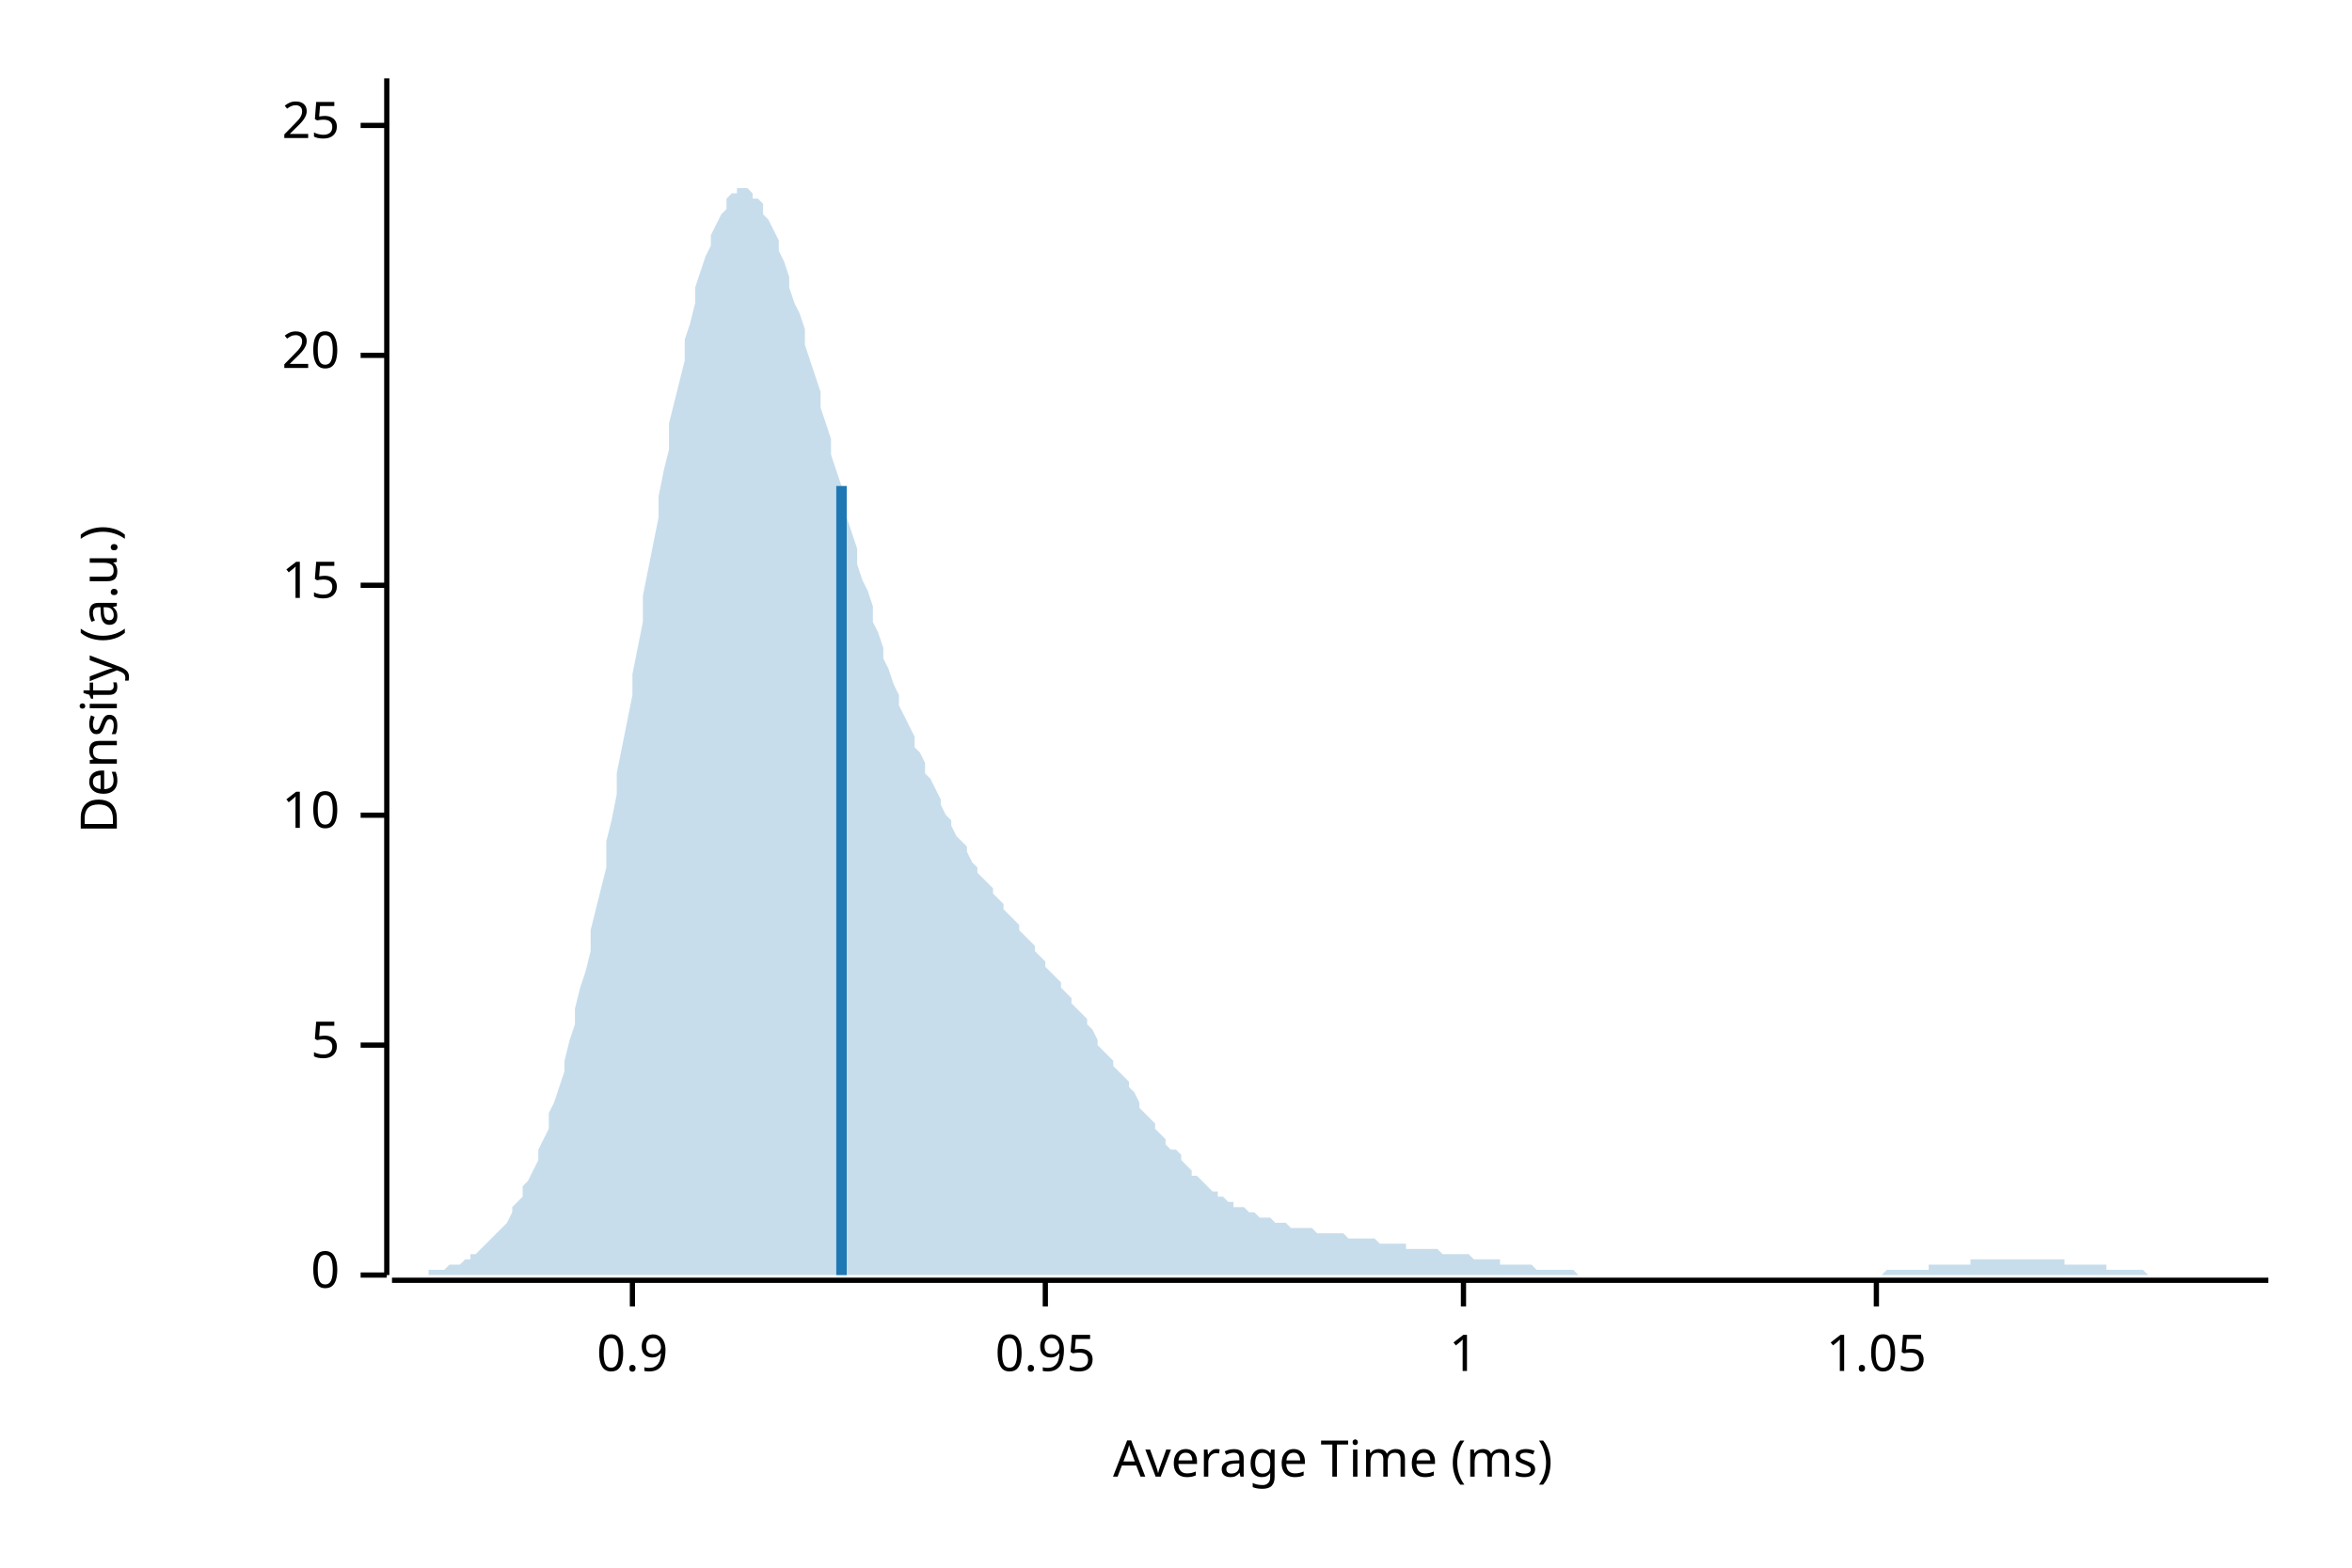
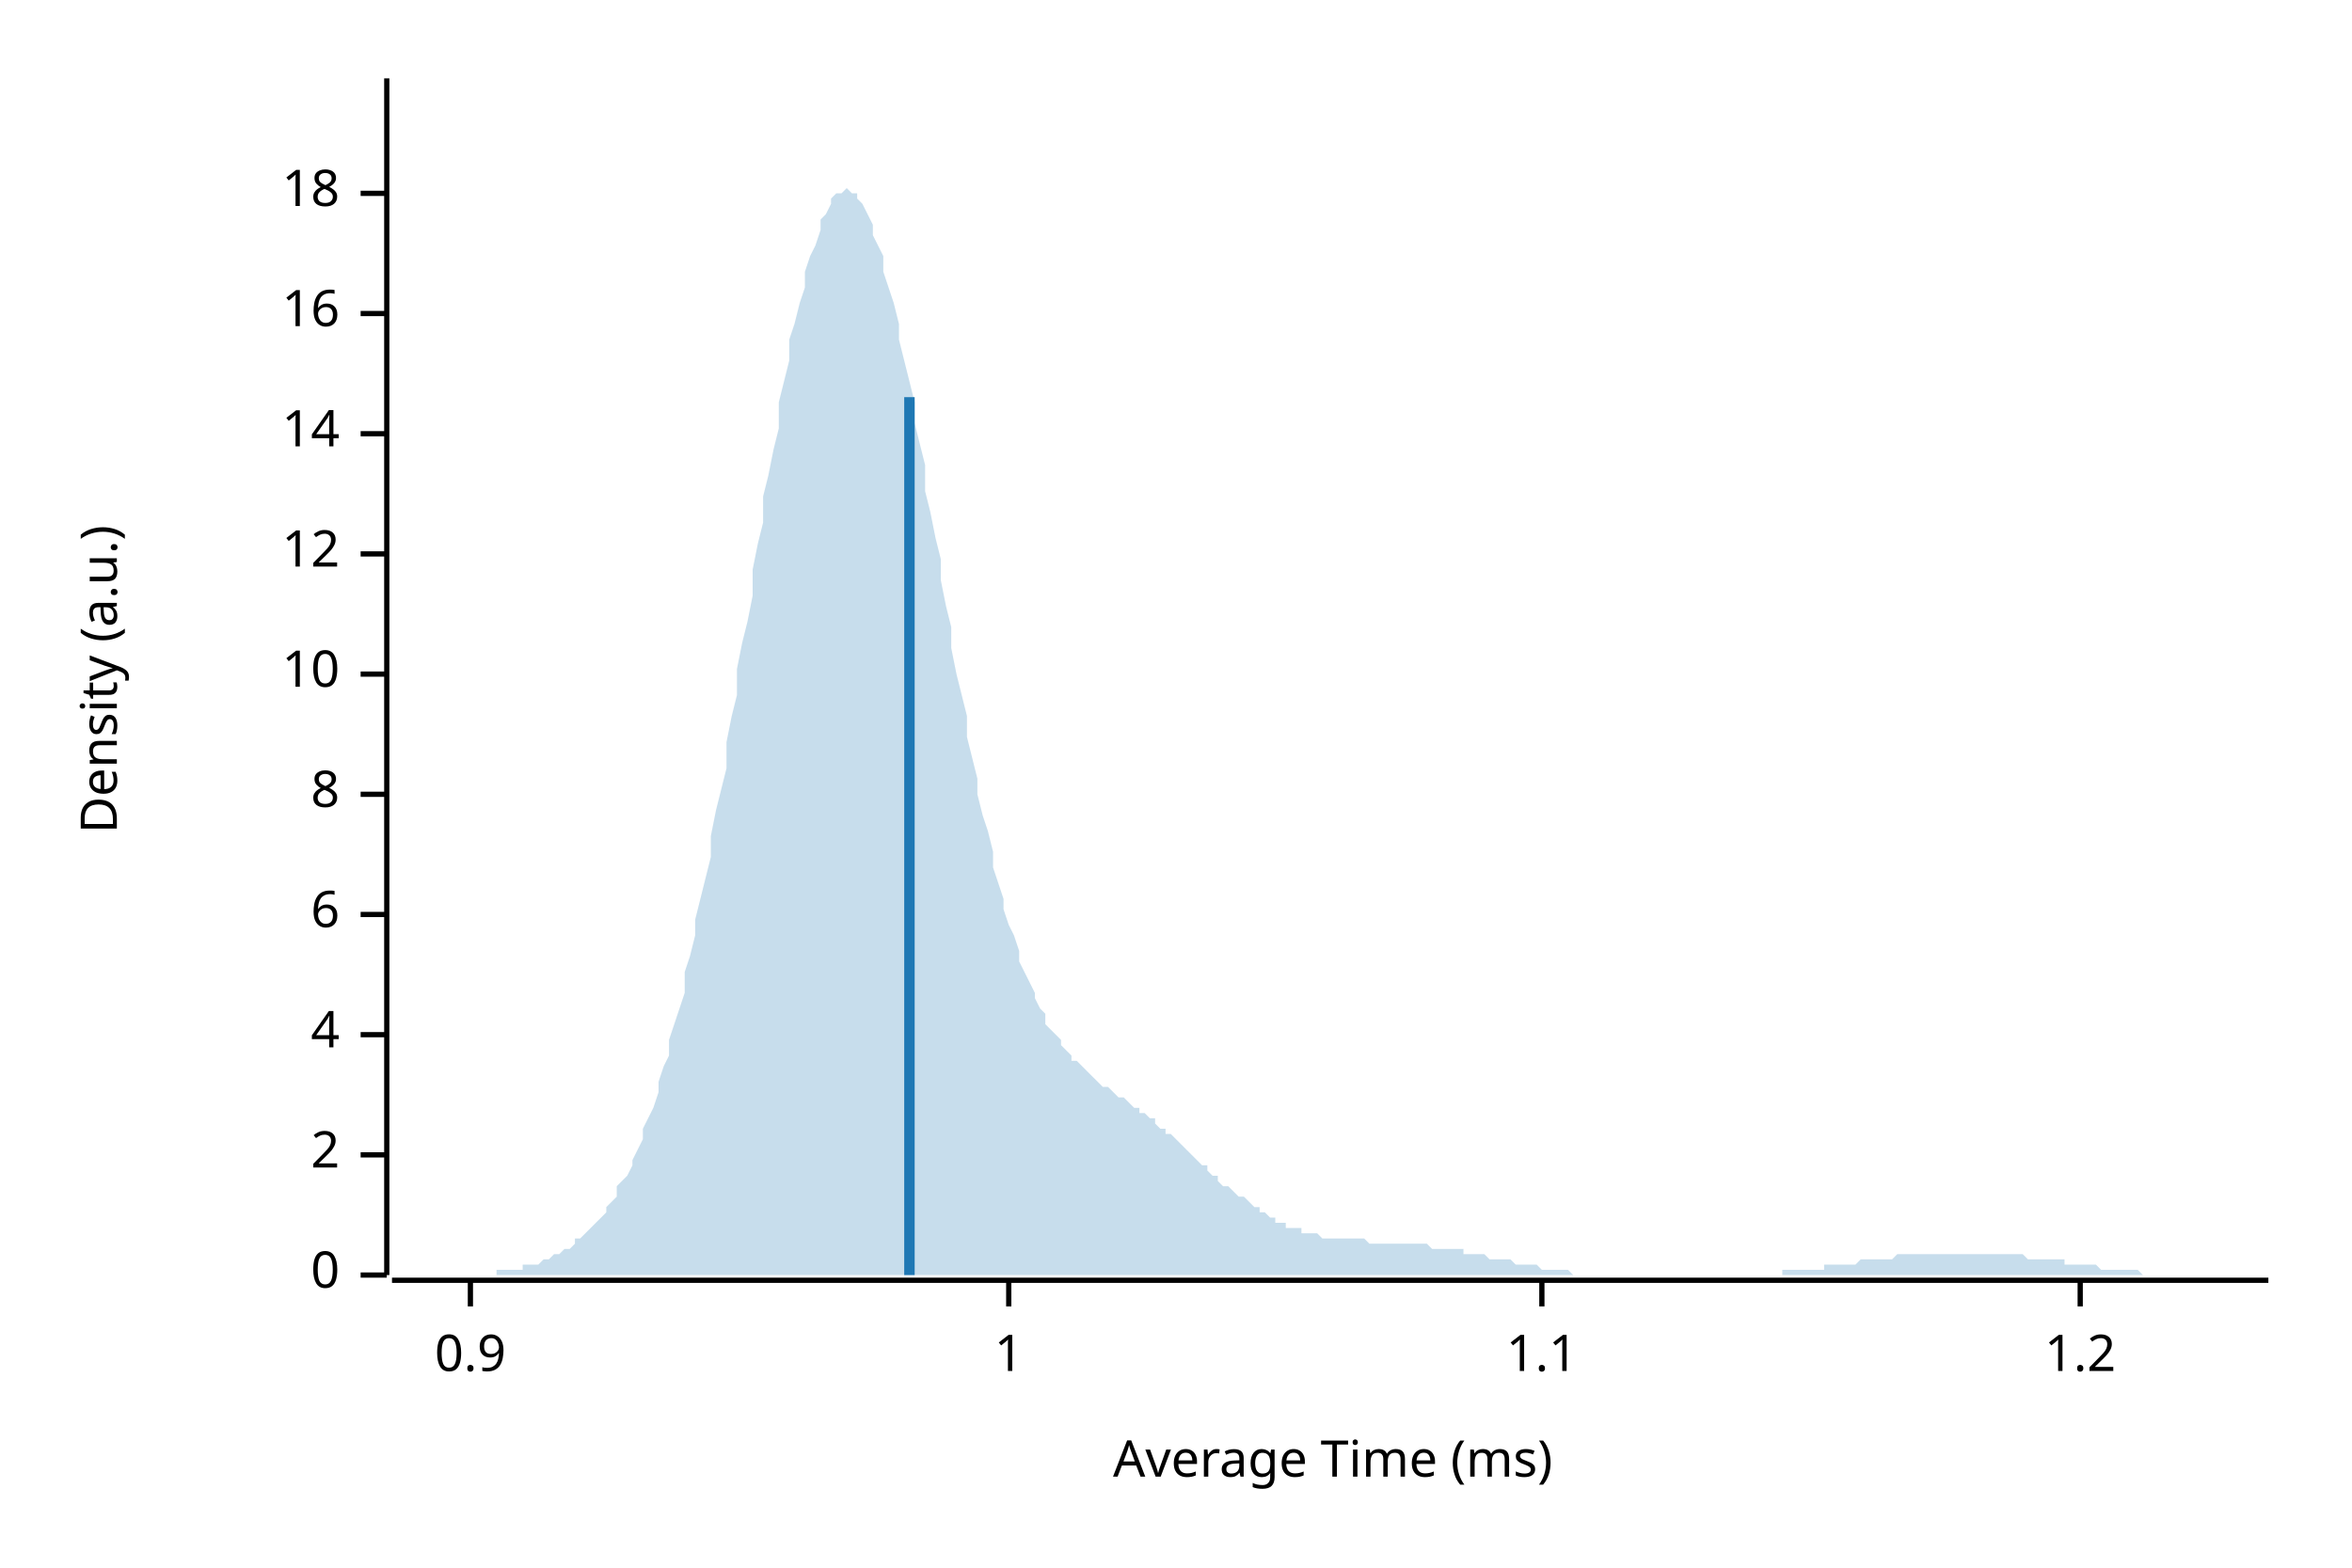
<svg xmlns="http://www.w3.org/2000/svg" width="450" height="300" viewBox="0 0 450 300">
  <text x="15" y="130" dy="0.76em" text-anchor="middle" font-family="sans-serif" font-size="9.677" opacity="1" fill="#000000" transform="rotate(270, 15, 130)">
Density (a.u.)
</text>
  <text x="255" y="285" dy="-0.5ex" text-anchor="middle" font-family="sans-serif" font-size="9.677" opacity="1" fill="#000000">
Average Time (ms)
</text>
  <polyline fill="none" opacity="1" stroke="#000000" stroke-width="1" points="74,15 74,244 " />
  <text x="65" y="244" dy="0.5ex" text-anchor="end" font-family="sans-serif" font-size="9.677" opacity="1" fill="#000000">
0
</text>
  <polyline fill="none" opacity="1" stroke="#000000" stroke-width="1" points="69,244 74,244 " />
-   <text x="65" y="200" dy="0.5ex" text-anchor="end" font-family="sans-serif" font-size="9.677" opacity="1" fill="#000000">
- 5
+   <text x="65" y="221" dy="0.5ex" text-anchor="end" font-family="sans-serif" font-size="9.677" opacity="1" fill="#000000">
+ 2
</text>
-   <polyline fill="none" opacity="1" stroke="#000000" stroke-width="1" points="69,200 74,200 " />
-   <text x="65" y="156" dy="0.5ex" text-anchor="end" font-family="sans-serif" font-size="9.677" opacity="1" fill="#000000">
+   <polyline fill="none" opacity="1" stroke="#000000" stroke-width="1" points="69,221 74,221 " />
+   <text x="65" y="198" dy="0.5ex" text-anchor="end" font-family="sans-serif" font-size="9.677" opacity="1" fill="#000000">
+ 4
+ </text>
+   <polyline fill="none" opacity="1" stroke="#000000" stroke-width="1" points="69,198 74,198 " />
+   <text x="65" y="175" dy="0.5ex" text-anchor="end" font-family="sans-serif" font-size="9.677" opacity="1" fill="#000000">
+ 6
+ </text>
+   <polyline fill="none" opacity="1" stroke="#000000" stroke-width="1" points="69,175 74,175 " />
+   <text x="65" y="152" dy="0.5ex" text-anchor="end" font-family="sans-serif" font-size="9.677" opacity="1" fill="#000000">
+ 8
+ </text>
+   <polyline fill="none" opacity="1" stroke="#000000" stroke-width="1" points="69,152 74,152 " />
+   <text x="65" y="129" dy="0.5ex" text-anchor="end" font-family="sans-serif" font-size="9.677" opacity="1" fill="#000000">
10
</text>
-   <polyline fill="none" opacity="1" stroke="#000000" stroke-width="1" points="69,156 74,156 " />
-   <text x="65" y="112" dy="0.5ex" text-anchor="end" font-family="sans-serif" font-size="9.677" opacity="1" fill="#000000">
- 15
+   <polyline fill="none" opacity="1" stroke="#000000" stroke-width="1" points="69,129 74,129 " />
+   <text x="65" y="106" dy="0.5ex" text-anchor="end" font-family="sans-serif" font-size="9.677" opacity="1" fill="#000000">
+ 12
</text>
-   <polyline fill="none" opacity="1" stroke="#000000" stroke-width="1" points="69,112 74,112 " />
-   <text x="65" y="68" dy="0.5ex" text-anchor="end" font-family="sans-serif" font-size="9.677" opacity="1" fill="#000000">
- 20
+   <polyline fill="none" opacity="1" stroke="#000000" stroke-width="1" points="69,106 74,106 " />
+   <text x="65" y="83" dy="0.5ex" text-anchor="end" font-family="sans-serif" font-size="9.677" opacity="1" fill="#000000">
+ 14
</text>
-   <polyline fill="none" opacity="1" stroke="#000000" stroke-width="1" points="69,68 74,68 " />
-   <text x="65" y="24" dy="0.5ex" text-anchor="end" font-family="sans-serif" font-size="9.677" opacity="1" fill="#000000">
- 25
+   <polyline fill="none" opacity="1" stroke="#000000" stroke-width="1" points="69,83 74,83 " />
+   <text x="65" y="60" dy="0.5ex" text-anchor="end" font-family="sans-serif" font-size="9.677" opacity="1" fill="#000000">
+ 16
</text>
-   <polyline fill="none" opacity="1" stroke="#000000" stroke-width="1" points="69,24 74,24 " />
+   <polyline fill="none" opacity="1" stroke="#000000" stroke-width="1" points="69,60 74,60 " />
+   <text x="65" y="37" dy="0.5ex" text-anchor="end" font-family="sans-serif" font-size="9.677" opacity="1" fill="#000000">
+ 18
+ </text>
+   <polyline fill="none" opacity="1" stroke="#000000" stroke-width="1" points="69,37 74,37 " />
  <polyline fill="none" opacity="1" stroke="#000000" stroke-width="1" points="75,245 434,245 " />
-   <text x="121" y="255" dy="0.76em" text-anchor="middle" font-family="sans-serif" font-size="9.677" opacity="1" fill="#000000">
+   <text x="90" y="255" dy="0.76em" text-anchor="middle" font-family="sans-serif" font-size="9.677" opacity="1" fill="#000000">
0.9
</text>
-   <polyline fill="none" opacity="1" stroke="#000000" stroke-width="1" points="121,245 121,250 " />
-   <text x="200" y="255" dy="0.76em" text-anchor="middle" font-family="sans-serif" font-size="9.677" opacity="1" fill="#000000">
- 0.95
- </text>
-   <polyline fill="none" opacity="1" stroke="#000000" stroke-width="1" points="200,245 200,250 " />
-   <text x="280" y="255" dy="0.76em" text-anchor="middle" font-family="sans-serif" font-size="9.677" opacity="1" fill="#000000">
+   <polyline fill="none" opacity="1" stroke="#000000" stroke-width="1" points="90,245 90,250 " />
+   <text x="193" y="255" dy="0.76em" text-anchor="middle" font-family="sans-serif" font-size="9.677" opacity="1" fill="#000000">
1
</text>
-   <polyline fill="none" opacity="1" stroke="#000000" stroke-width="1" points="280,245 280,250 " />
-   <text x="359" y="255" dy="0.76em" text-anchor="middle" font-family="sans-serif" font-size="9.677" opacity="1" fill="#000000">
- 1.05
+   <polyline fill="none" opacity="1" stroke="#000000" stroke-width="1" points="193,245 193,250 " />
+   <text x="295" y="255" dy="0.76em" text-anchor="middle" font-family="sans-serif" font-size="9.677" opacity="1" fill="#000000">
+ 1.1
</text>
-   <polyline fill="none" opacity="1" stroke="#000000" stroke-width="1" points="359,245 359,250 " />
-   <polygon opacity="0.25" fill="#1F78B4" points="75,244 75,244 76,244 77,244 77,244 78,244 79,244 80,244 80,244 81,244 82,244 82,243 83,243 84,243 85,243 85,243 86,242 87,242 87,242 88,242 89,241 90,241 90,240 91,240 92,239 92,239 93,238 94,237 95,236 95,236 96,235 97,234 98,232 98,231 99,230 100,229 100,227 101,226 102,224 103,222 103,220 104,218 105,216 105,213 106,211 107,208 108,205 108,203 109,199 110,196 110,193 111,189 112,186 113,182 113,178 114,174 115,170 116,166 116,161 117,157 118,152 118,148 119,143 120,138 121,133 121,129 122,124 123,119 123,114 124,109 125,104 126,99 126,95 127,90 128,86 128,81 129,77 130,73 131,69 131,65 132,62 133,58 133,55 134,52 135,49 136,47 136,45 137,43 138,41 139,40 139,38 140,37 141,37 141,36 142,36 143,36 144,37 144,38 145,38 146,39 146,41 147,42 148,44 149,46 149,48 150,50 151,53 151,55 152,58 153,60 154,63 154,66 155,69 156,72 157,75 157,78 158,81 159,84 159,87 160,90 161,93 162,96 162,99 163,102 164,105 164,108 165,111 166,113 167,116 167,119 168,121 169,124 169,126 170,128 171,131 172,133 172,135 173,137 174,139 175,141 175,143 176,144 177,146 177,148 178,149 179,151 180,153 180,154 181,156 182,157 182,158 183,160 184,161 185,162 185,163 186,165 187,166 187,167 188,168 189,169 190,170 190,171 191,172 192,173 192,174 193,175 194,176 195,177 195,178 196,179 197,180 198,181 198,182 199,183 200,184 200,185 201,186 202,187 203,188 203,189 204,190 205,191 205,192 206,193 207,194 208,195 208,196 209,197 210,199 210,200 211,201 212,202 213,203 213,204 214,205 215,206 216,207 216,208 217,209 218,211 218,212 219,213 220,214 221,215 221,216 222,217 223,218 223,219 224,220 225,220 226,221 226,222 227,223 228,224 228,225 229,225 230,226 231,227 231,227 232,228 233,228 233,229 234,229 235,230 236,230 236,231 237,231 238,231 239,232 239,232 240,232 241,233 241,233 242,233 243,233 244,234 244,234 245,234 246,234 246,234 247,235 248,235 249,235 249,235 250,235 251,235 251,235 252,236 253,236 254,236 254,236 255,236 256,236 257,236 257,236 258,237 259,237 259,237 260,237 261,237 262,237 262,237 263,237 264,238 264,238 265,238 266,238 267,238 267,238 268,238 269,238 269,239 270,239 271,239 272,239 272,239 273,239 274,239 275,239 275,239 276,240 277,240 277,240 278,240 279,240 280,240 280,240 281,240 282,241 282,241 283,241 284,241 285,241 285,241 286,241 287,241 287,242 288,242 289,242 290,242 290,242 291,242 292,242 292,242 293,242 294,243 295,243 295,243 296,243 297,243 298,243 298,243 299,243 300,243 300,243 301,243 302,244 303,244 303,244 304,244 305,244 305,244 306,244 307,244 308,244 308,244 309,244 310,244 310,244 311,244 312,244 313,244 313,244 314,244 315,244 316,244 316,244 317,244 318,244 318,244 319,244 320,244 321,244 321,244 322,244 323,244 323,244 324,244 325,244 326,244 326,244 327,244 328,244 328,244 329,244 330,244 331,244 331,244 332,244 333,244 333,244 334,244 335,244 336,244 336,244 337,244 338,244 339,244 339,244 340,244 341,244 341,244 342,244 343,244 344,244 344,244 345,244 346,244 346,244 347,244 348,244 349,244 349,244 350,244 351,244 351,244 352,244 353,244 354,244 354,244 355,244 356,244 357,244 357,244 358,244 359,244 359,244 360,244 361,243 362,243 362,243 363,243 364,243 364,243 365,243 366,243 367,243 367,243 368,243 369,243 369,242 370,242 371,242 372,242 372,242 373,242 374,242 375,242 375,242 376,242 377,242 377,241 378,241 379,241 380,241 380,241 381,241 382,241 382,241 383,241 384,241 385,241 385,241 386,241 387,241 387,241 388,241 389,241 390,241 390,241 391,241 392,241 392,241 393,241 394,241 395,241 395,242 396,242 397,242 398,242 398,242 399,242 400,242 400,242 401,242 402,242 403,242 403,243 404,243 405,243 405,243 406,243 407,243 408,243 408,243 409,243 410,243 410,243 411,244 412,244 413,244 413,244 414,244 415,244 416,244 416,244 417,244 418,244 418,244 419,244 420,244 421,244 421,244 422,244 423,244 423,244 424,244 425,244 426,244 426,244 427,244 428,244 428,244 429,244 430,244 431,244 431,244 432,244 433,244 434,244 434,244 75,244 " />
-   <polyline fill="none" opacity="1" stroke="#1F78B4" stroke-width="2" points="161,244 161,93 " />
+   <polyline fill="none" opacity="1" stroke="#000000" stroke-width="1" points="295,245 295,250 " />
+   <text x="398" y="255" dy="0.76em" text-anchor="middle" font-family="sans-serif" font-size="9.677" opacity="1" fill="#000000">
+ 1.2
+ </text>
+   <polyline fill="none" opacity="1" stroke="#000000" stroke-width="1" points="398,245 398,250 " />
+   <polygon opacity="0.25" fill="#1F78B4" points="75,244 75,244 76,244 77,244 77,244 78,244 79,244 80,244 80,244 81,244 82,244 82,244 83,244 84,244 85,244 85,244 86,244 87,244 87,244 88,244 89,244 90,244 90,244 91,244 92,244 92,244 93,244 94,244 95,244 95,243 96,243 97,243 98,243 98,243 99,243 100,243 100,242 101,242 102,242 103,242 103,242 104,241 105,241 105,241 106,240 107,240 108,239 108,239 109,239 110,238 110,237 111,237 112,236 113,235 113,235 114,234 115,233 116,232 116,231 117,230 118,229 118,227 119,226 120,225 121,223 121,222 122,220 123,218 123,216 124,214 125,212 126,209 126,207 127,204 128,202 128,199 129,196 130,193 131,190 131,186 132,183 133,179 133,176 134,172 135,168 136,164 136,160 137,155 138,151 139,147 139,142 140,137 141,133 141,128 142,123 143,119 144,114 144,109 145,104 146,100 146,95 147,91 148,86 149,82 149,77 150,73 151,69 151,65 152,62 153,58 154,55 154,52 155,49 156,47 157,44 157,42 158,41 159,39 159,38 160,37 161,37 162,36 162,36 163,37 164,37 164,38 165,39 166,41 167,43 167,45 168,47 169,49 169,52 170,55 171,58 172,62 172,65 173,69 174,73 175,77 175,81 176,85 177,89 177,94 178,98 179,103 180,107 180,111 181,116 182,120 182,124 183,129 184,133 185,137 185,141 186,145 187,149 187,152 188,156 189,159 190,163 190,166 191,169 192,172 192,174 193,177 194,179 195,182 195,184 196,186 197,188 198,190 198,191 199,193 200,194 200,196 201,197 202,198 203,199 203,200 204,201 205,202 205,203 206,203 207,204 208,205 208,205 209,206 210,207 210,207 211,208 212,208 213,209 213,209 214,210 215,210 216,211 216,211 217,212 218,212 218,213 219,213 220,214 221,214 221,215 222,216 223,216 223,217 224,217 225,218 226,219 226,219 227,220 228,221 228,221 229,222 230,223 231,223 231,224 232,225 233,225 233,226 234,227 235,227 236,228 236,228 237,229 238,229 239,230 239,230 240,231 241,231 241,232 242,232 243,233 244,233 244,234 245,234 246,234 246,235 247,235 248,235 249,235 249,236 250,236 251,236 251,236 252,236 253,237 254,237 254,237 255,237 256,237 257,237 257,237 258,237 259,237 259,237 260,237 261,237 262,238 262,238 263,238 264,238 264,238 265,238 266,238 267,238 267,238 268,238 269,238 269,238 270,238 271,238 272,238 272,238 273,238 274,239 275,239 275,239 276,239 277,239 277,239 278,239 279,239 280,239 280,240 281,240 282,240 282,240 283,240 284,240 285,241 285,241 286,241 287,241 287,241 288,241 289,241 290,242 290,242 291,242 292,242 292,242 293,242 294,242 295,243 295,243 296,243 297,243 298,243 298,243 299,243 300,243 300,243 301,244 302,244 303,244 303,244 304,244 305,244 305,244 306,244 307,244 308,244 308,244 309,244 310,244 310,244 311,244 312,244 313,244 313,244 314,244 315,244 316,244 316,244 317,244 318,244 318,244 319,244 320,244 321,244 321,244 322,244 323,244 323,244 324,244 325,244 326,244 326,244 327,244 328,244 328,244 329,244 330,244 331,244 331,244 332,244 333,244 333,244 334,244 335,244 336,244 336,244 337,244 338,244 339,244 339,244 340,244 341,244 341,243 342,243 343,243 344,243 344,243 345,243 346,243 346,243 347,243 348,243 349,243 349,242 350,242 351,242 351,242 352,242 353,242 354,242 354,242 355,242 356,241 357,241 357,241 358,241 359,241 359,241 360,241 361,241 362,241 362,241 363,240 364,240 364,240 365,240 366,240 367,240 367,240 368,240 369,240 369,240 370,240 371,240 372,240 372,240 373,240 374,240 375,240 375,240 376,240 377,240 377,240 378,240 379,240 380,240 380,240 381,240 382,240 382,240 383,240 384,240 385,240 385,240 386,240 387,240 387,240 388,241 389,241 390,241 390,241 391,241 392,241 392,241 393,241 394,241 395,241 395,242 396,242 397,242 398,242 398,242 399,242 400,242 400,242 401,242 402,243 403,243 403,243 404,243 405,243 405,243 406,243 407,243 408,243 408,243 409,243 410,244 410,244 411,244 412,244 413,244 413,244 414,244 415,244 416,244 416,244 417,244 418,244 418,244 419,244 420,244 421,244 421,244 422,244 423,244 423,244 424,244 425,244 426,244 426,244 427,244 428,244 428,244 429,244 430,244 431,244 431,244 432,244 433,244 434,244 434,244 75,244 " />
+   <polyline fill="none" opacity="1" stroke="#1F78B4" stroke-width="2" points="174,244 174,76 " />
</svg>
